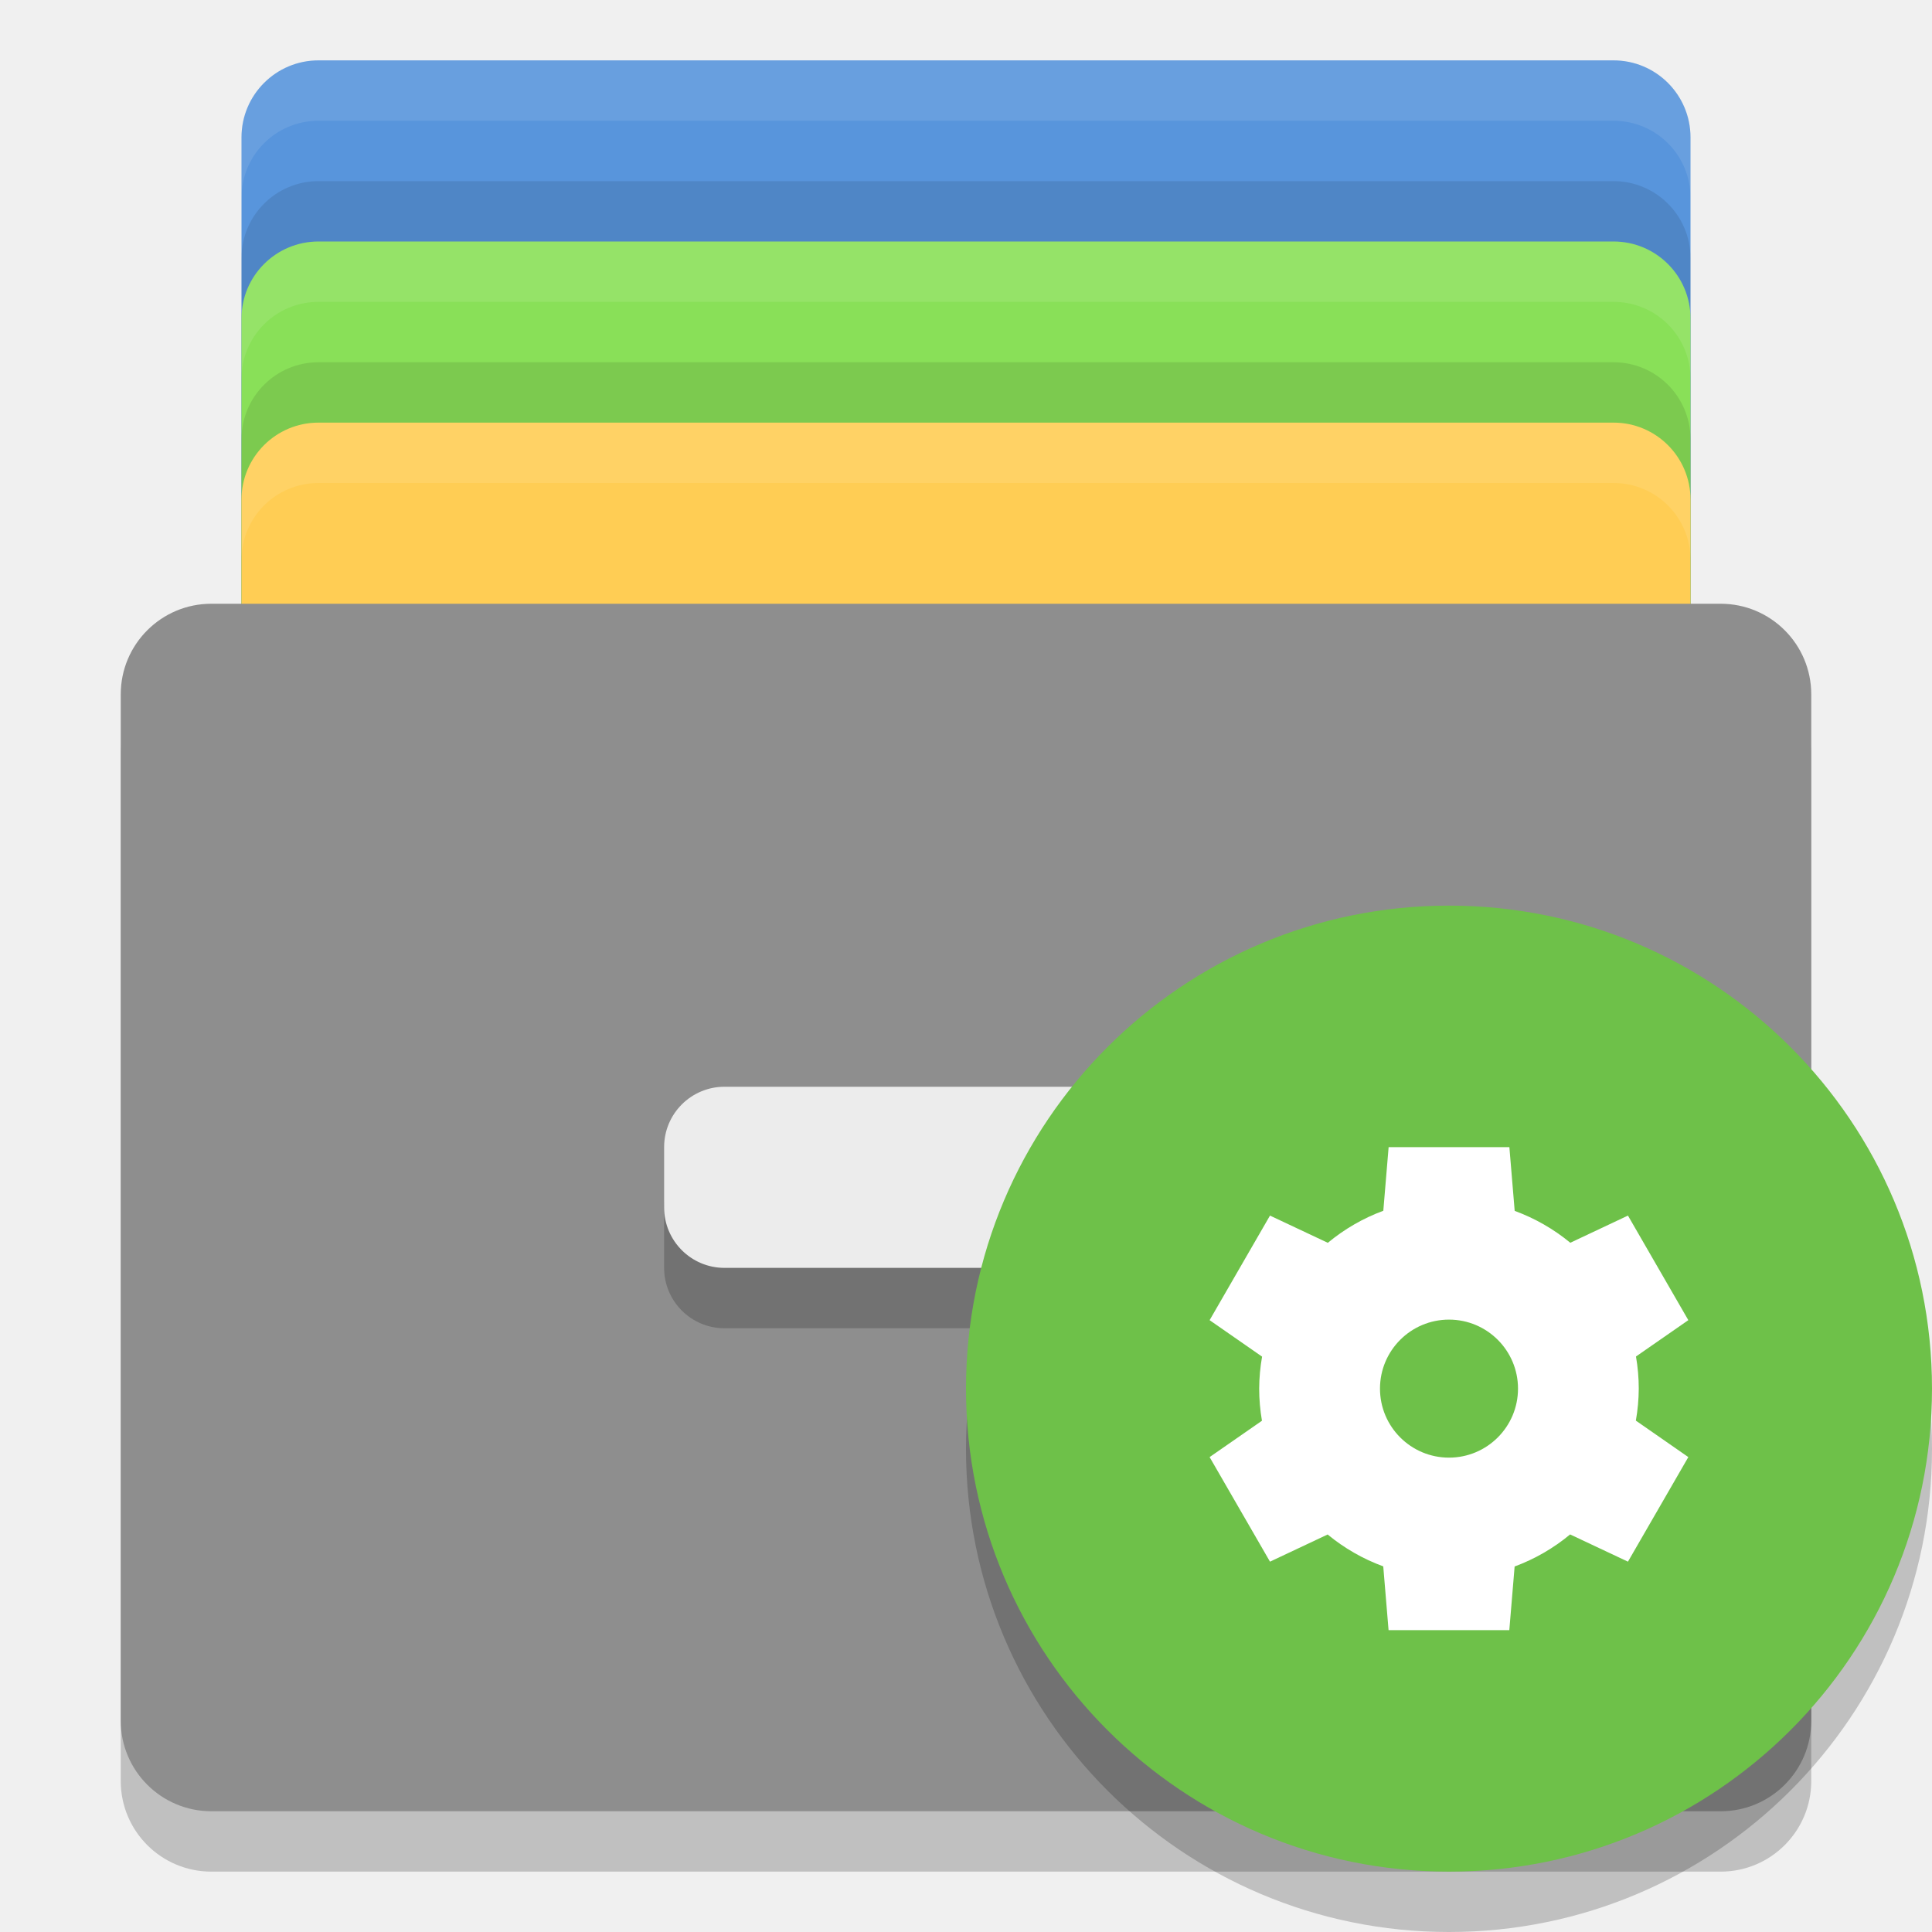
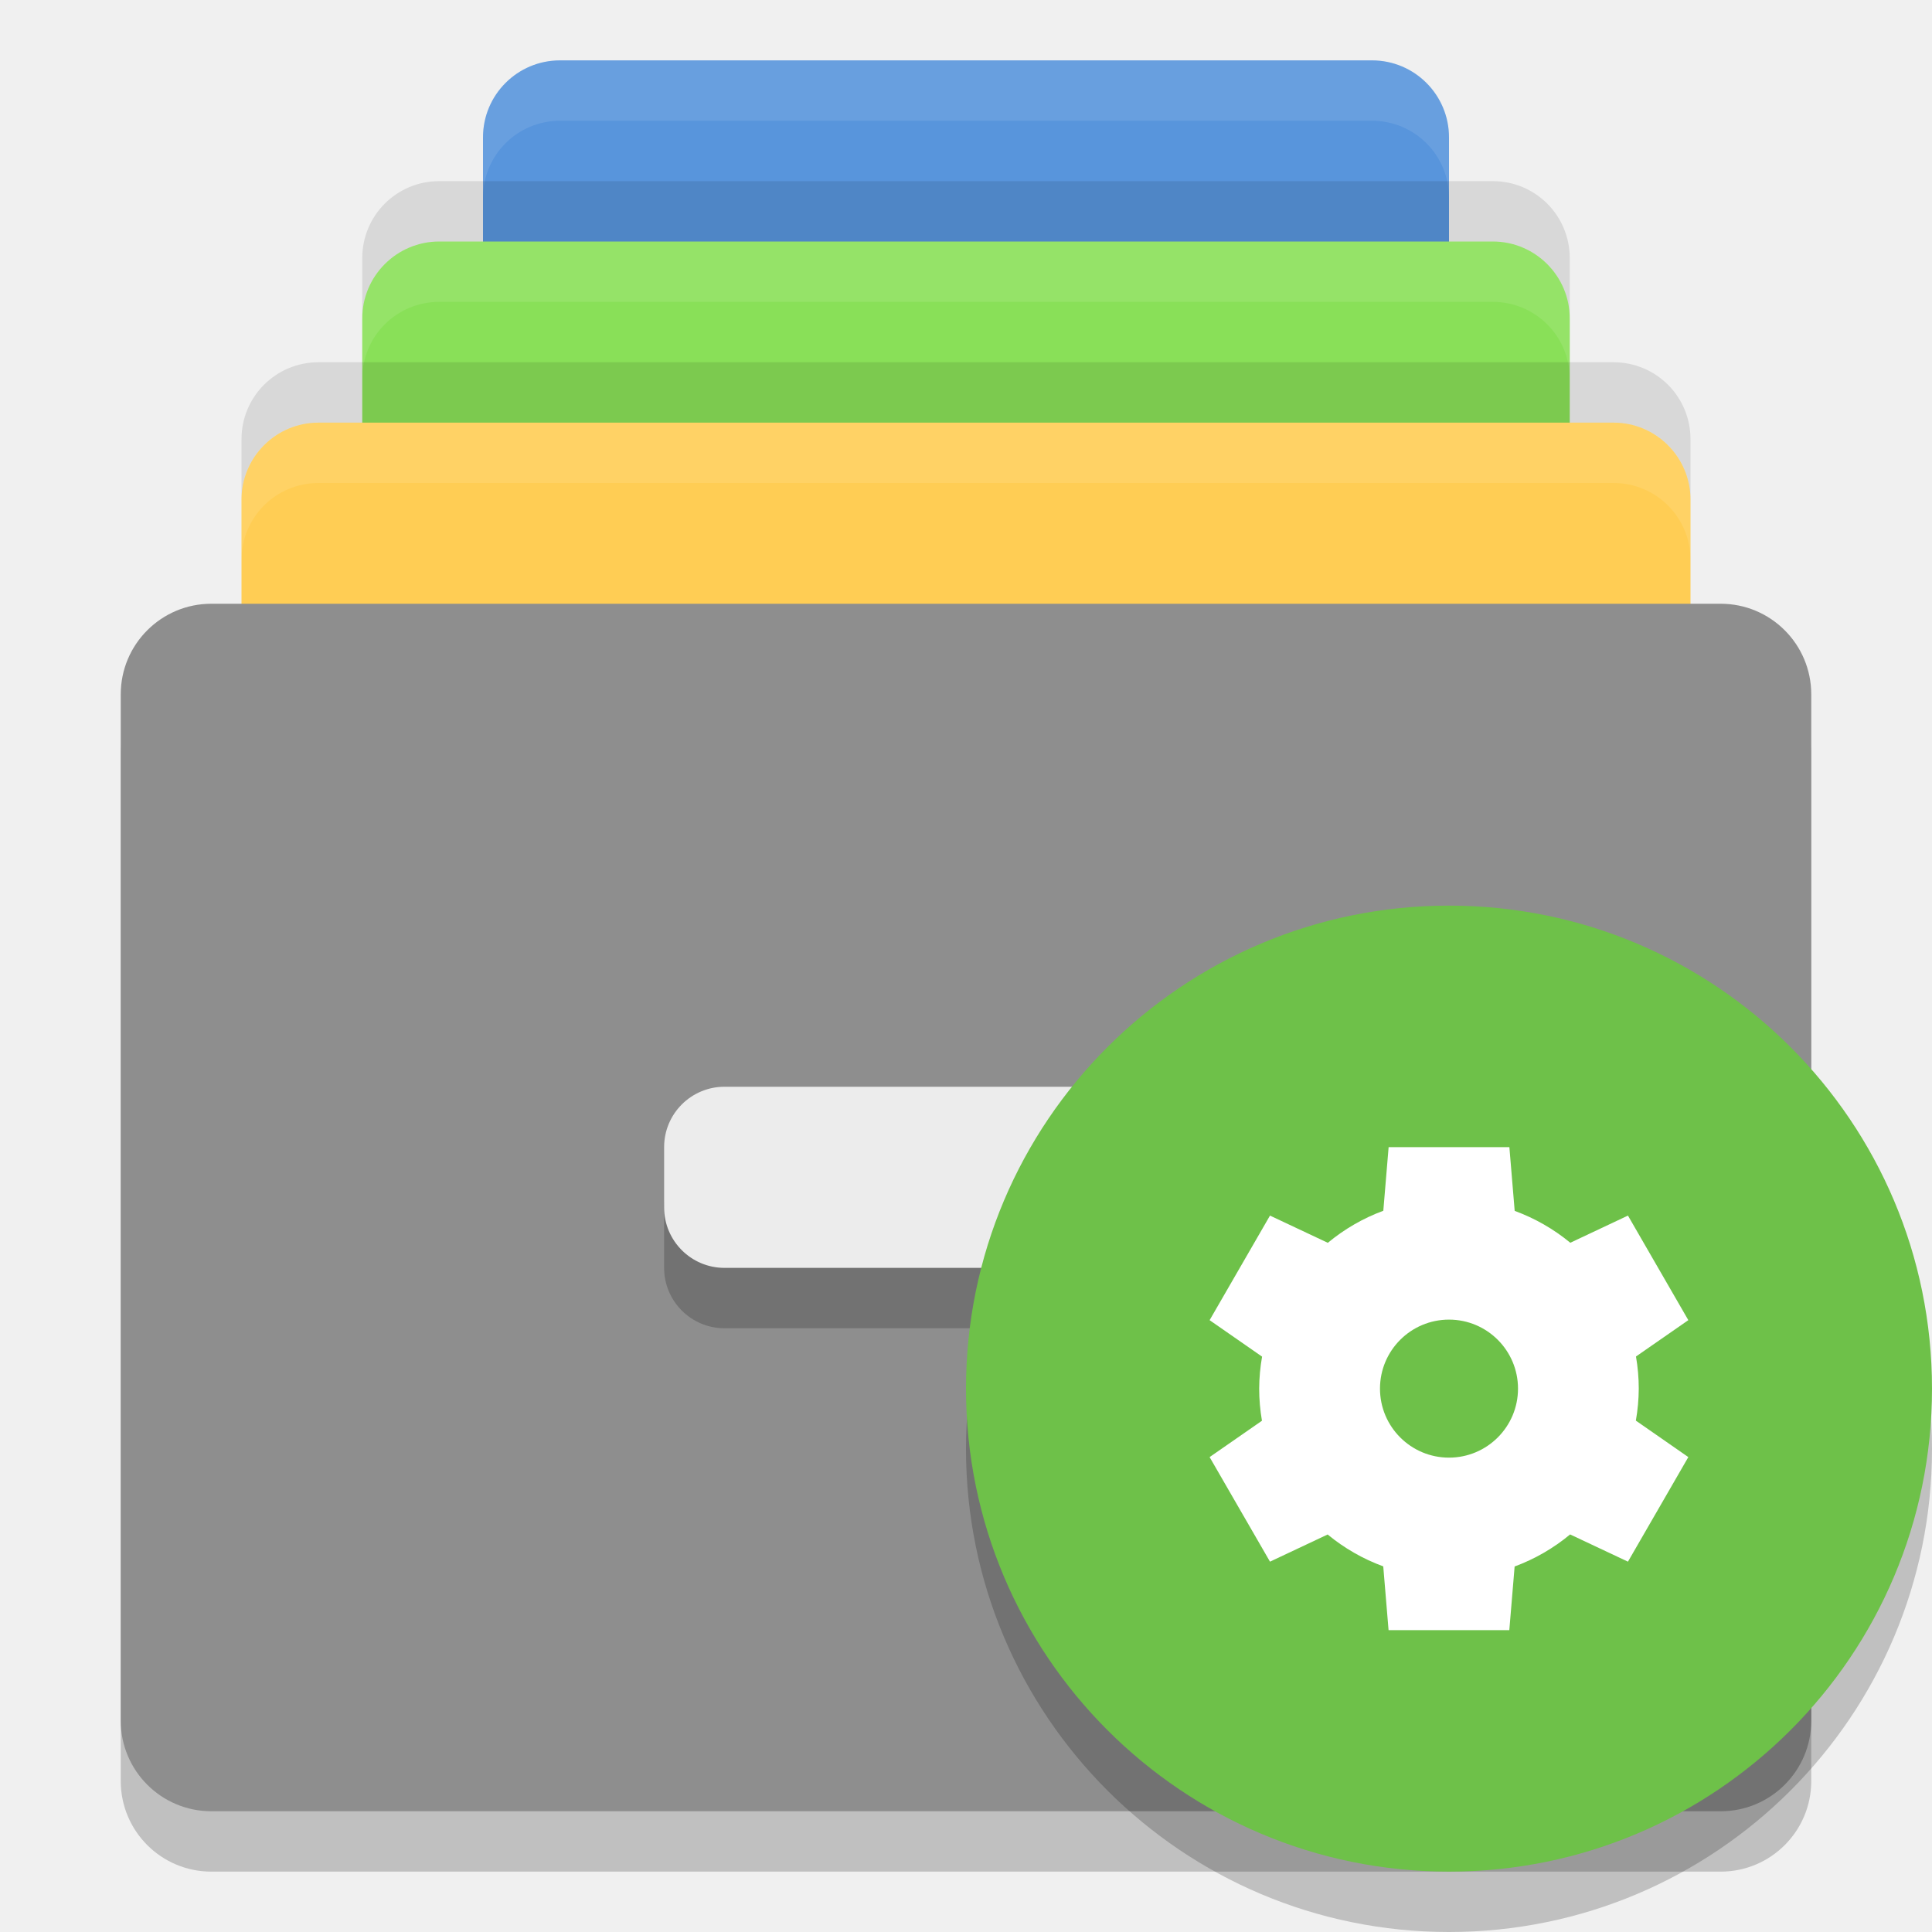
<svg xmlns="http://www.w3.org/2000/svg" width="32" height="32" version="1">
  <g>
-     <rect style="fill:#5895dc" width="24" height="17" x="4" y="1" rx="1.275" ry="1.275" />
-     <rect style="opacity:0.1" width="24" height="17" x="4" y="3" rx="1.275" ry="1.275" />
-     <rect style="fill:#89e058" width="24" height="17" x="4" y="4" rx="1.275" ry="1.275" />
-     <rect style="opacity:0.1" width="24" height="17" x="4" y="6" rx="1.275" ry="1.275" />
+     <rect style="fill:#5895dc" width="16" height="17" x="8" y="1" rx="1.275" ry="1.275" />
+     <rect style="fill:#89e058" width="20" height="17" x="6" y="4" rx="1.275" ry="1.275" />
    <rect style="fill:#ffcd54" width="24" height="17" x="4" y="7" rx="1.275" ry="1.275" />
    <rect opacity=".2" width="28" height="20" x="2" y="11" rx="1.5" ry="1.5" />
    <rect fill="#8e8e8e" width="28" height="20" x="2" y="10" rx="1.5" ry="1.5" />
    <rect opacity=".2" width="10" height="3" x="11" y="19" rx="1" ry="1" />
    <rect fill="#ececec" width="10" height="3" x="11" y="18" rx="1" ry="1" />
-     <path style="fill:#ffffff;opacity:0.1" d="M 5.275 1 C 4.569 1 4 1.569 4 2.275 L 4 3.275 C 4 2.569 4.569 2 5.275 2 L 26.725 2 C 27.431 2 28 2.569 28 3.275 L 28 2.275 C 28 1.569 27.431 1 26.725 1 L 5.275 1 z" />
-     <path style="fill:#ffffff;opacity:0.1" d="M 5.275,4 C 4.569,4 4,4.569 4,5.275 V 6.275 C 4,5.569 4.569,5 5.275,5 H 26.725 C 27.431,5 28,5.569 28,6.275 V 5.275 C 28,4.569 27.431,4 26.725,4 Z" />
-     <path style="fill:#ffffff;opacity:0.1" d="M 5.275,7 C 4.569,7 4,7.569 4,8.275 V 9.275 C 4,8.569 4.569,8 5.275,8 H 26.725 C 27.431,8 28,8.569 28,9.275 V 8.275 C 28,7.569 27.431,7 26.725,7 Z" />
+     <path style="opacity:0.1;fill:#ffffff" d="M 9.275,1 C 8.569,1 8,1.569 8,2.275 V 3.275 C 8,2.569 8.569,2 9.275,2 H 22.725 C 23.431,2 24,2.569 24,3.275 V 2.275 C 24,1.569 23.431,1 22.725,1 Z" />
+     <path style="opacity:0.1;fill:#ffffff" d="M 7.275,4 C 6.569,4 6,4.569 6,5.275 V 6.275 C 6,5.569 6.569,5 7.275,5 H 24.725 C 25.431,5 26,5.569 26,6.275 V 5.275 C 26,4.569 25.431,4 24.725,4 Z" />
+     <path style="opacity:0.1;fill:#ffffff" d="M 5.275,7 C 4.569,7 4,7.569 4,8.275 V 9.275 C 4,8.569 4.569,8 5.275,8 H 26.725 C 27.431,8 28,8.569 28,9.275 V 8.275 C 28,7.569 27.431,7 26.725,7 Z" />
+     <path style="opacity:0.1" d="M 7.275,3 C 6.569,3 6,3.569 6,4.275 V 5.275 C 6,4.569 6.569,4 7.275,4 H 24.725 C 25.431,4 26,4.569 26,5.275 V 4.275 C 26,3.569 25.431,3 24.725,3 Z" />
+     <path style="opacity:0.1" d="M 5.275,6 C 4.569,6 4,6.569 4,7.275 V 8.275 C 4,7.569 4.569,7 5.275,7 H 26.725 C 27.431,7 28,7.569 28,8.275 V 7.275 C 28,6.569 27.431,6 26.725,6 Z" />
  </g>
  <g>
    <circle style="opacity:0.2" cx="24" cy="24" r="8" />
    <circle style="fill:#6ec149" cx="24" cy="23" r="8" />
    <path style="fill:#ffffff" d="m 23,19 -0.088,1.054 a 3.143,3.143 0 0 0 -0.919,0.531 l -0.958,-0.451 -1,1.732 0.869,0.604 a 3.143,3.143 0 0 0 -0.048,0.53 3.143,3.143 0 0 0 0.046,0.532 l -0.867,0.602 1,1.732 0.955,-0.45 a 3.143,3.143 0 0 0 0.921,0.528 l 0.088,1.056 2,0 0.088,-1.054 a 3.143,3.143 0 0 0 0.919,-0.531 l 0.958,0.451 1,-1.732 -0.869,-0.604 a 3.143,3.143 0 0 0 0.048,-0.53 3.143,3.143 0 0 0 -0.046,-0.532 l 0.867,-0.602 -1,-1.732 -0.955,0.45 a 3.143,3.143 0 0 0 -0.921,-0.528 l -0.088,-1.056 -2,0 z m 1,2.857 a 1.143,1.143 0 0 1 1.143,1.143 A 1.143,1.143 0 0 1 24,24.143 1.143,1.143 0 0 1 22.857,23 1.143,1.143 0 0 1 24,21.857 Z" />
  </g>
</svg>
